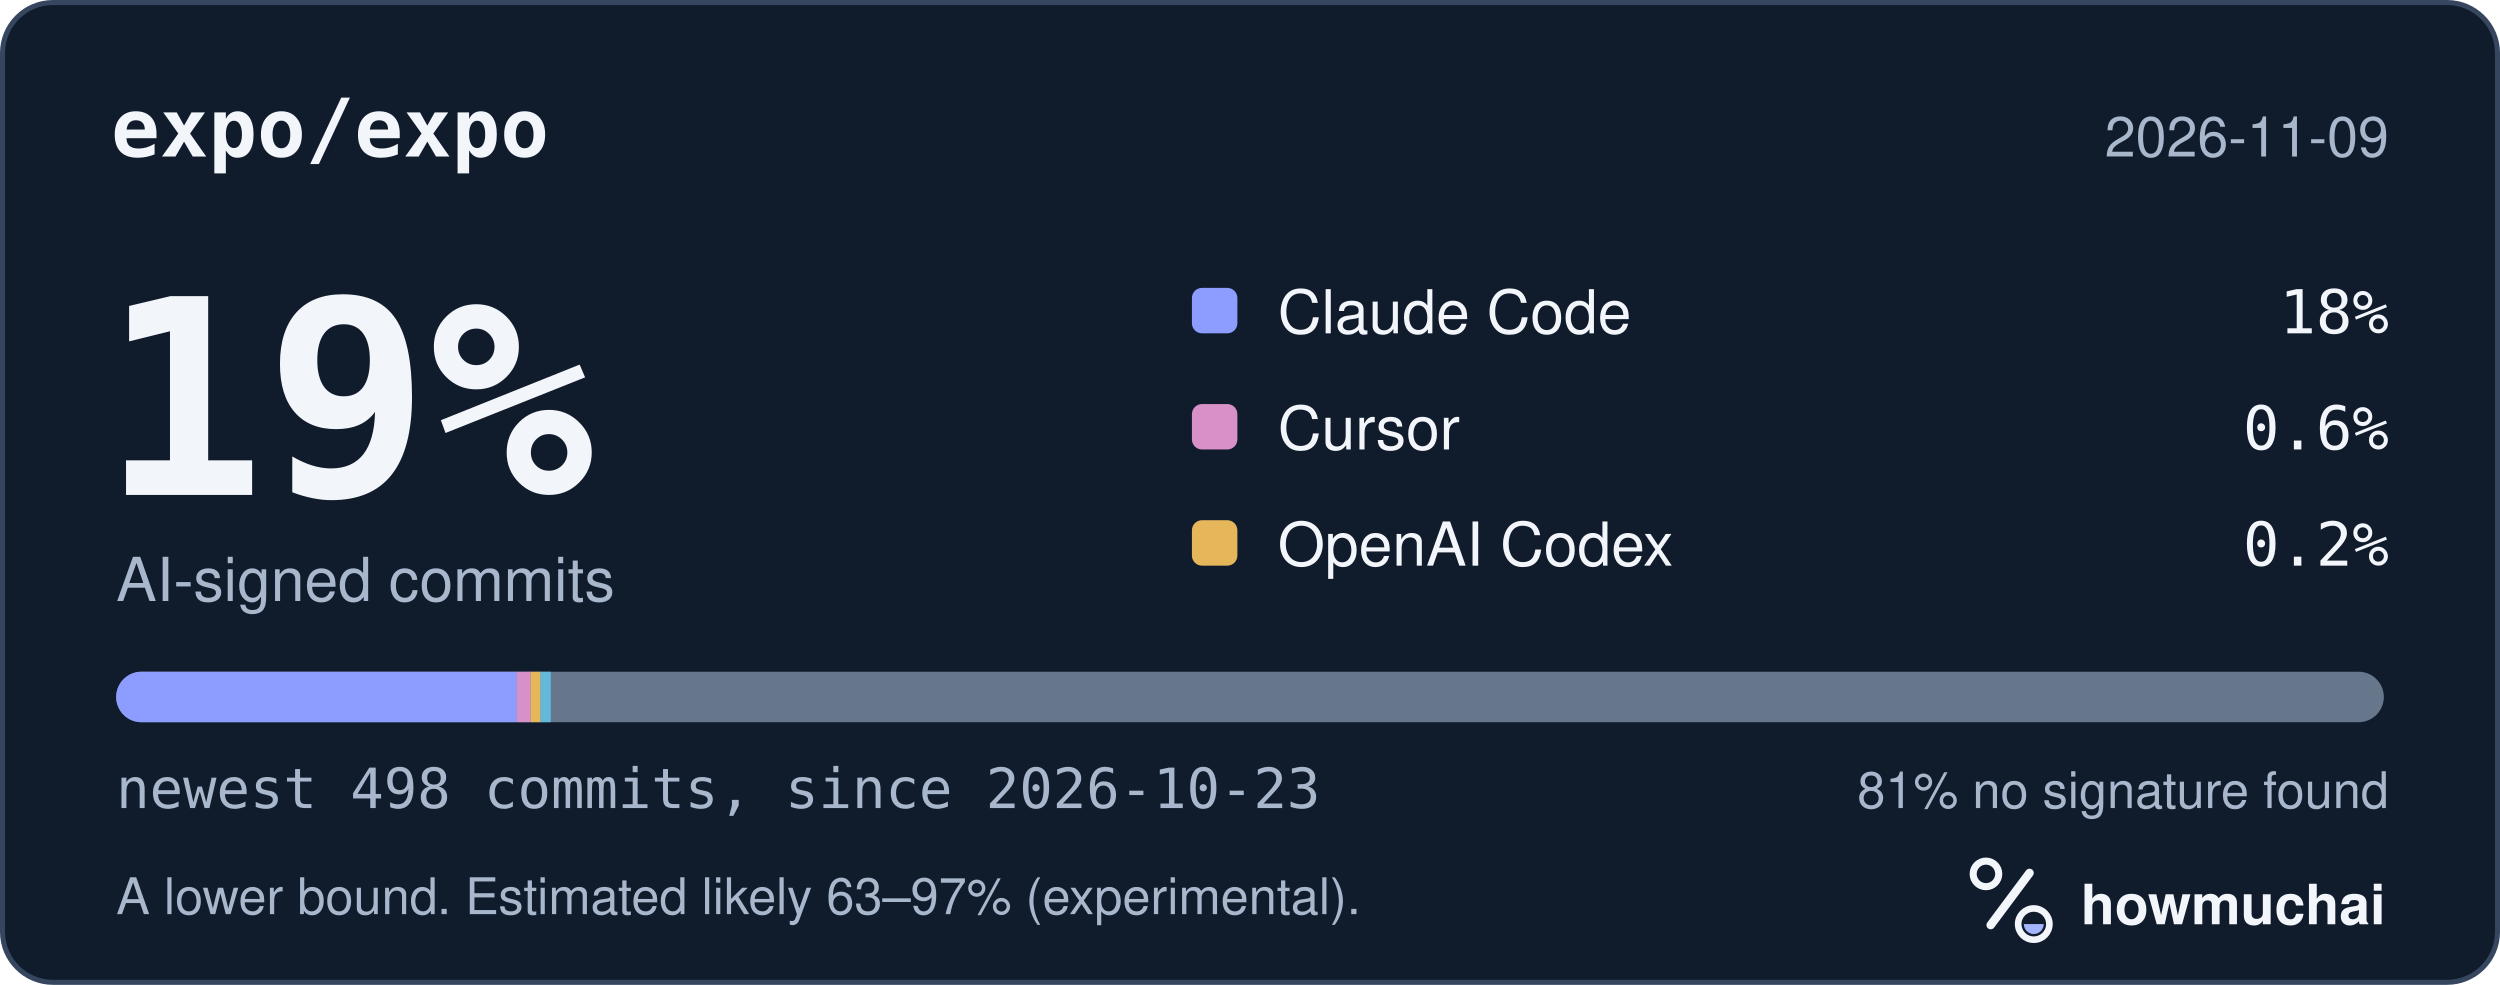
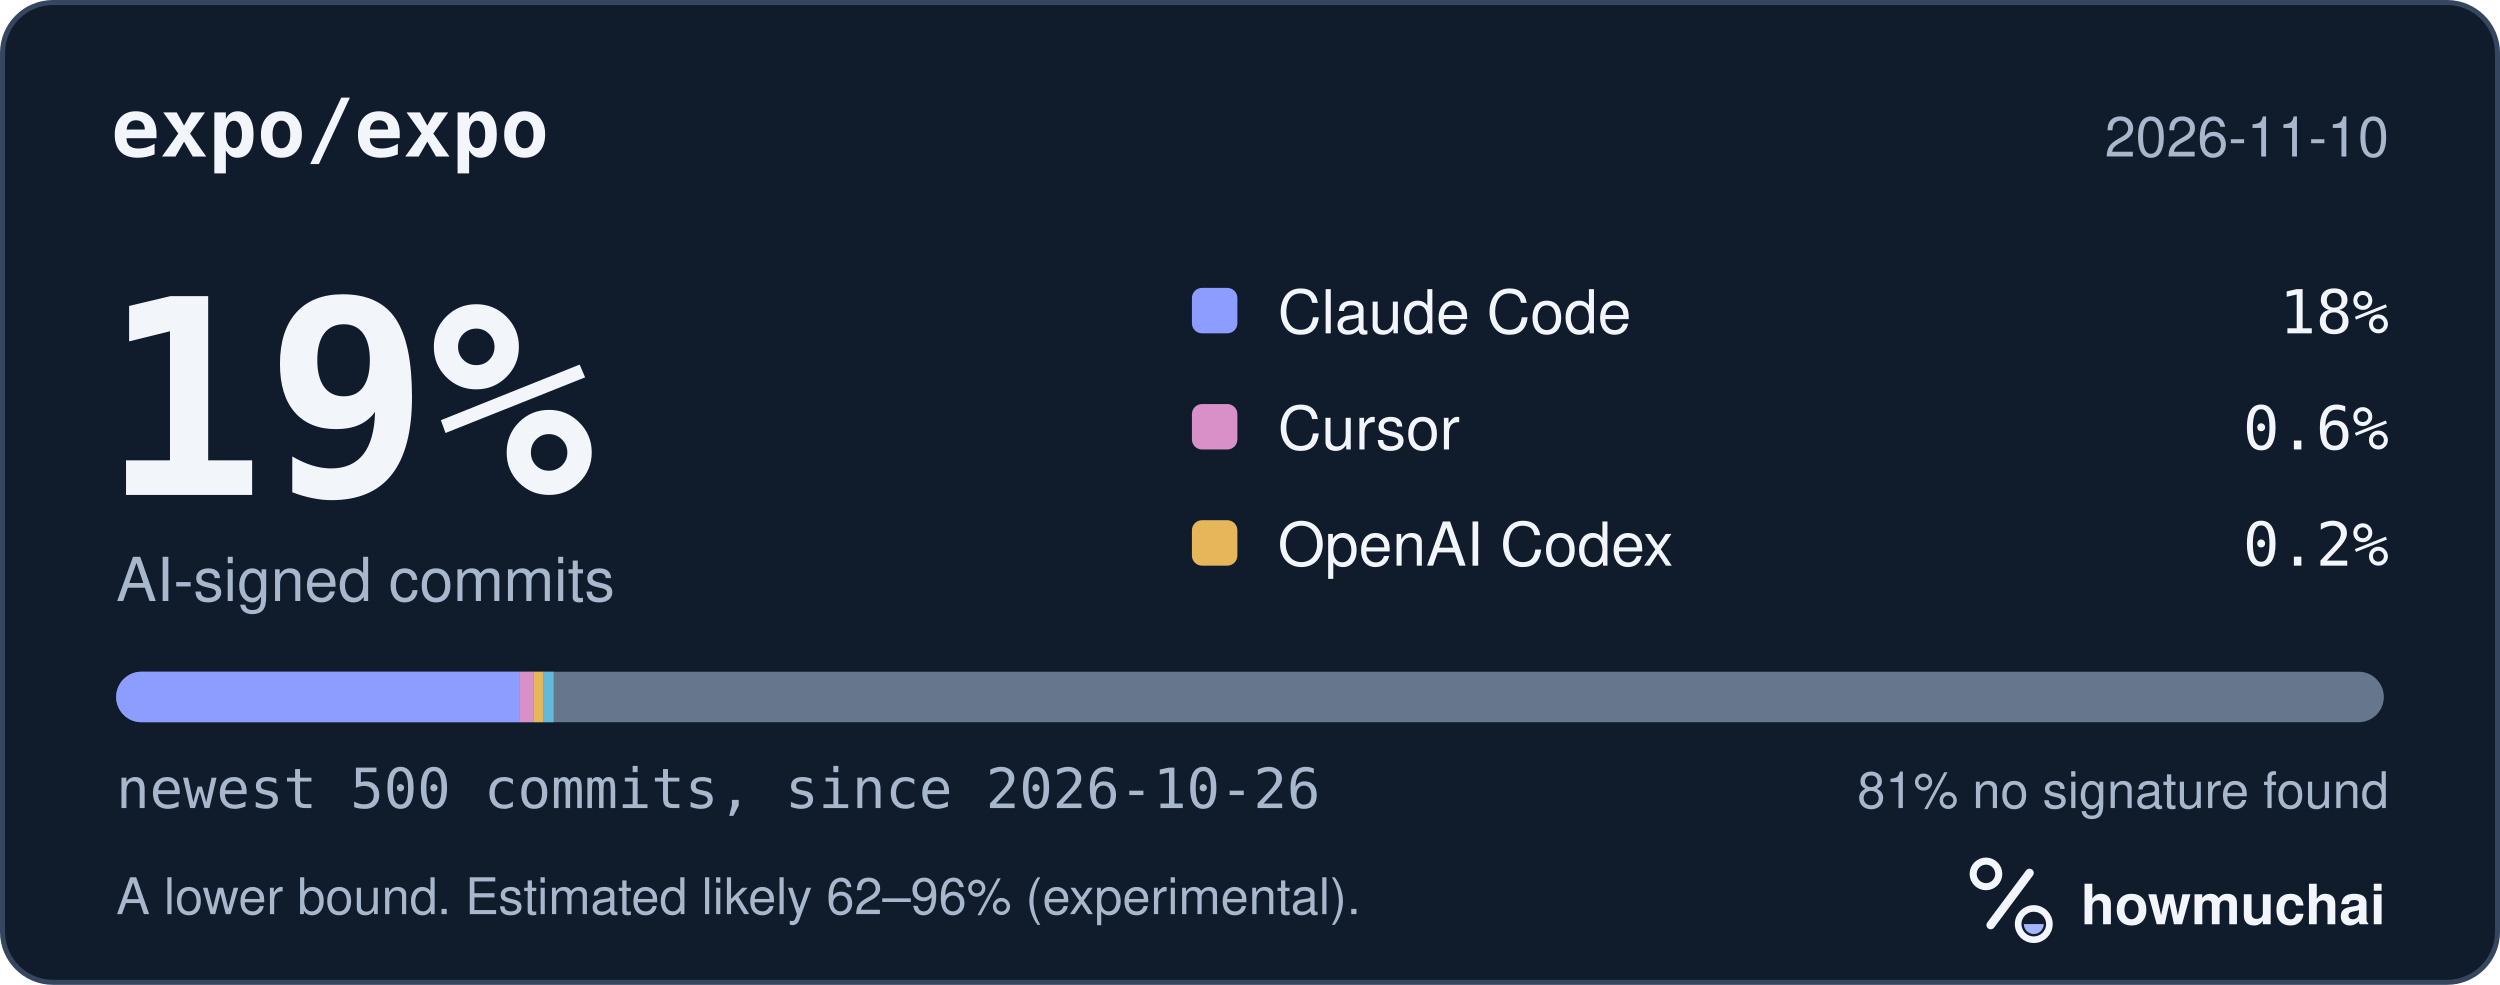
<svg xmlns="http://www.w3.org/2000/svg" width="495" height="195" viewBox="0 0 495 195" role="img" aria-labelledby="hm-t hm-d">
  <rect x="0.5" y="0.5" width="494" height="194" rx="10" fill="#101B2C" stroke="#35465E" />
  <text x="22" y="31" fill="#F2F5FA" font-family="ui-monospace, SF Mono, Menlo, Consolas, IBM Plex Mono, monospace" font-size="16" font-weight="600">expo/expo</text>
-   <text x="473" y="31" fill="#A8B7CC" font-family="-apple-system, BlinkMacSystemFont, Segoe UI, Helvetica, Arial, Fira Sans, sans-serif" font-size="11" text-anchor="end">2026-11-09</text>
+   <text x="473" y="31" fill="#A8B7CC" font-family="-apple-system, BlinkMacSystemFont, Segoe UI, Helvetica, Arial, Fira Sans, sans-serif" font-size="11" text-anchor="end">2026-11-10</text>
  <text x="20" y="98" fill="#F2F5FA" font-family="ui-monospace, SF Mono, Menlo, Consolas, IBM Plex Mono, monospace" font-size="54" font-weight="700">19%</text>
  <text x="23" y="119" fill="#A8B7CC" font-family="-apple-system, BlinkMacSystemFont, Segoe UI, Helvetica, Arial, Fira Sans, sans-serif" font-size="12">AI-signed commits</text>
  <rect x="236" y="57" width="9" height="9" rx="2" fill="#8D9DFF" />
  <text x="253" y="66" fill="#F2F5FA" font-family="-apple-system, BlinkMacSystemFont, Segoe UI, Helvetica, Arial, Fira Sans, sans-serif" font-size="12">Claude Code</text>
  <text x="473" y="66" fill="#F2F5FA" font-family="ui-monospace, SF Mono, Menlo, Consolas, IBM Plex Mono, monospace" font-size="12" text-anchor="end">18%</text>
  <rect x="236" y="80" width="9" height="9" rx="2" fill="#D891C8" />
  <text x="253" y="89" fill="#F2F5FA" font-family="-apple-system, BlinkMacSystemFont, Segoe UI, Helvetica, Arial, Fira Sans, sans-serif" font-size="12">Cursor</text>
  <text x="473" y="89" fill="#F2F5FA" font-family="ui-monospace, SF Mono, Menlo, Consolas, IBM Plex Mono, monospace" font-size="12" text-anchor="end">0.6%</text>
  <rect x="236" y="103" width="9" height="9" rx="2" fill="#E6B75A" />
  <text x="253" y="112" fill="#F2F5FA" font-family="-apple-system, BlinkMacSystemFont, Segoe UI, Helvetica, Arial, Fira Sans, sans-serif" font-size="12">OpenAI Codex</text>
  <text x="473" y="112" fill="#F2F5FA" font-family="ui-monospace, SF Mono, Menlo, Consolas, IBM Plex Mono, monospace" font-size="12" text-anchor="end">0.2%</text>
  <defs>
    <clipPath id="hm-bar">
      <rect x="23" y="133" width="449" height="10" rx="5" />
    </clipPath>
  </defs>
  <rect x="23" y="133" width="449" height="10" rx="5" fill="#66768B" />
  <g clip-path="url(#hm-bar)">
-     <rect x="23.00" y="133" width="79.34" height="10" fill="#8D9DFF" />
-     <rect x="102.34" y="133" width="2.70" height="10" fill="#D891C8" />
-     <rect x="105.05" y="133" width="2.00" height="10" fill="#E6B75A" />
-     <rect x="107.05" y="133" width="2.00" height="10" fill="#62B9DB" />
+     <rect x="23.00" y="133" width="79.92" height="10" fill="#8D9DFF" />
+     <rect x="102.92" y="133" width="2.69" height="10" fill="#D891C8" />
+     <rect x="105.62" y="133" width="2.00" height="10" fill="#E6B75A" />
+     <rect x="107.62" y="133" width="2.00" height="10" fill="#62B9DB" />
  </g>
-   <text x="23" y="160" fill="#A8B7CC" font-family="ui-monospace, SF Mono, Menlo, Consolas, IBM Plex Mono, monospace" font-size="11">newest 498 commits, since 2026-10-23</text>
+   <text x="23" y="160" fill="#A8B7CC" font-family="ui-monospace, SF Mono, Menlo, Consolas, IBM Plex Mono, monospace" font-size="11">newest 500 commits, since 2026-10-26</text>
  <text x="473" y="160" fill="#A8B7CC" font-family="-apple-system, BlinkMacSystemFont, Segoe UI, Helvetica, Arial, Fira Sans, sans-serif" font-size="10" text-anchor="end">81% no signature found</text>
-   <text x="23" y="181" fill="#A8B7CC" font-family="-apple-system, BlinkMacSystemFont, Segoe UI, Helvetica, Arial, Fira Sans, sans-serif" font-size="10">A lower bound. Estimated likely 63–97% (experimental).</text>
+   <text x="23" y="181" fill="#A8B7CC" font-family="-apple-system, BlinkMacSystemFont, Segoe UI, Helvetica, Arial, Fira Sans, sans-serif" font-size="10">A lower bound. Estimated likely 62–96% (experimental).</text>
  <g transform="translate(386 166) scale(0.046875)">
    <circle cx="154" cy="150" r="54" fill="none" stroke="#F2F5FA" stroke-width="30" />
    <path d="M174 366 338 146" fill="none" stroke="#F2F5FA" stroke-width="36" stroke-linecap="round" />
    <circle cx="356" cy="362" r="66" fill="none" stroke="#F2F5FA" stroke-width="28" />
    <path d="M314 362a42 42 0 0 0 84 0Z" fill="#A4B5FF" />
  </g>
  <text x="412" y="183" fill="#F2F5FA" font-family="-apple-system, BlinkMacSystemFont, Segoe UI, Helvetica, Arial, Fira Sans, sans-serif" font-size="11" font-weight="650">howmuchai</text>
</svg>
